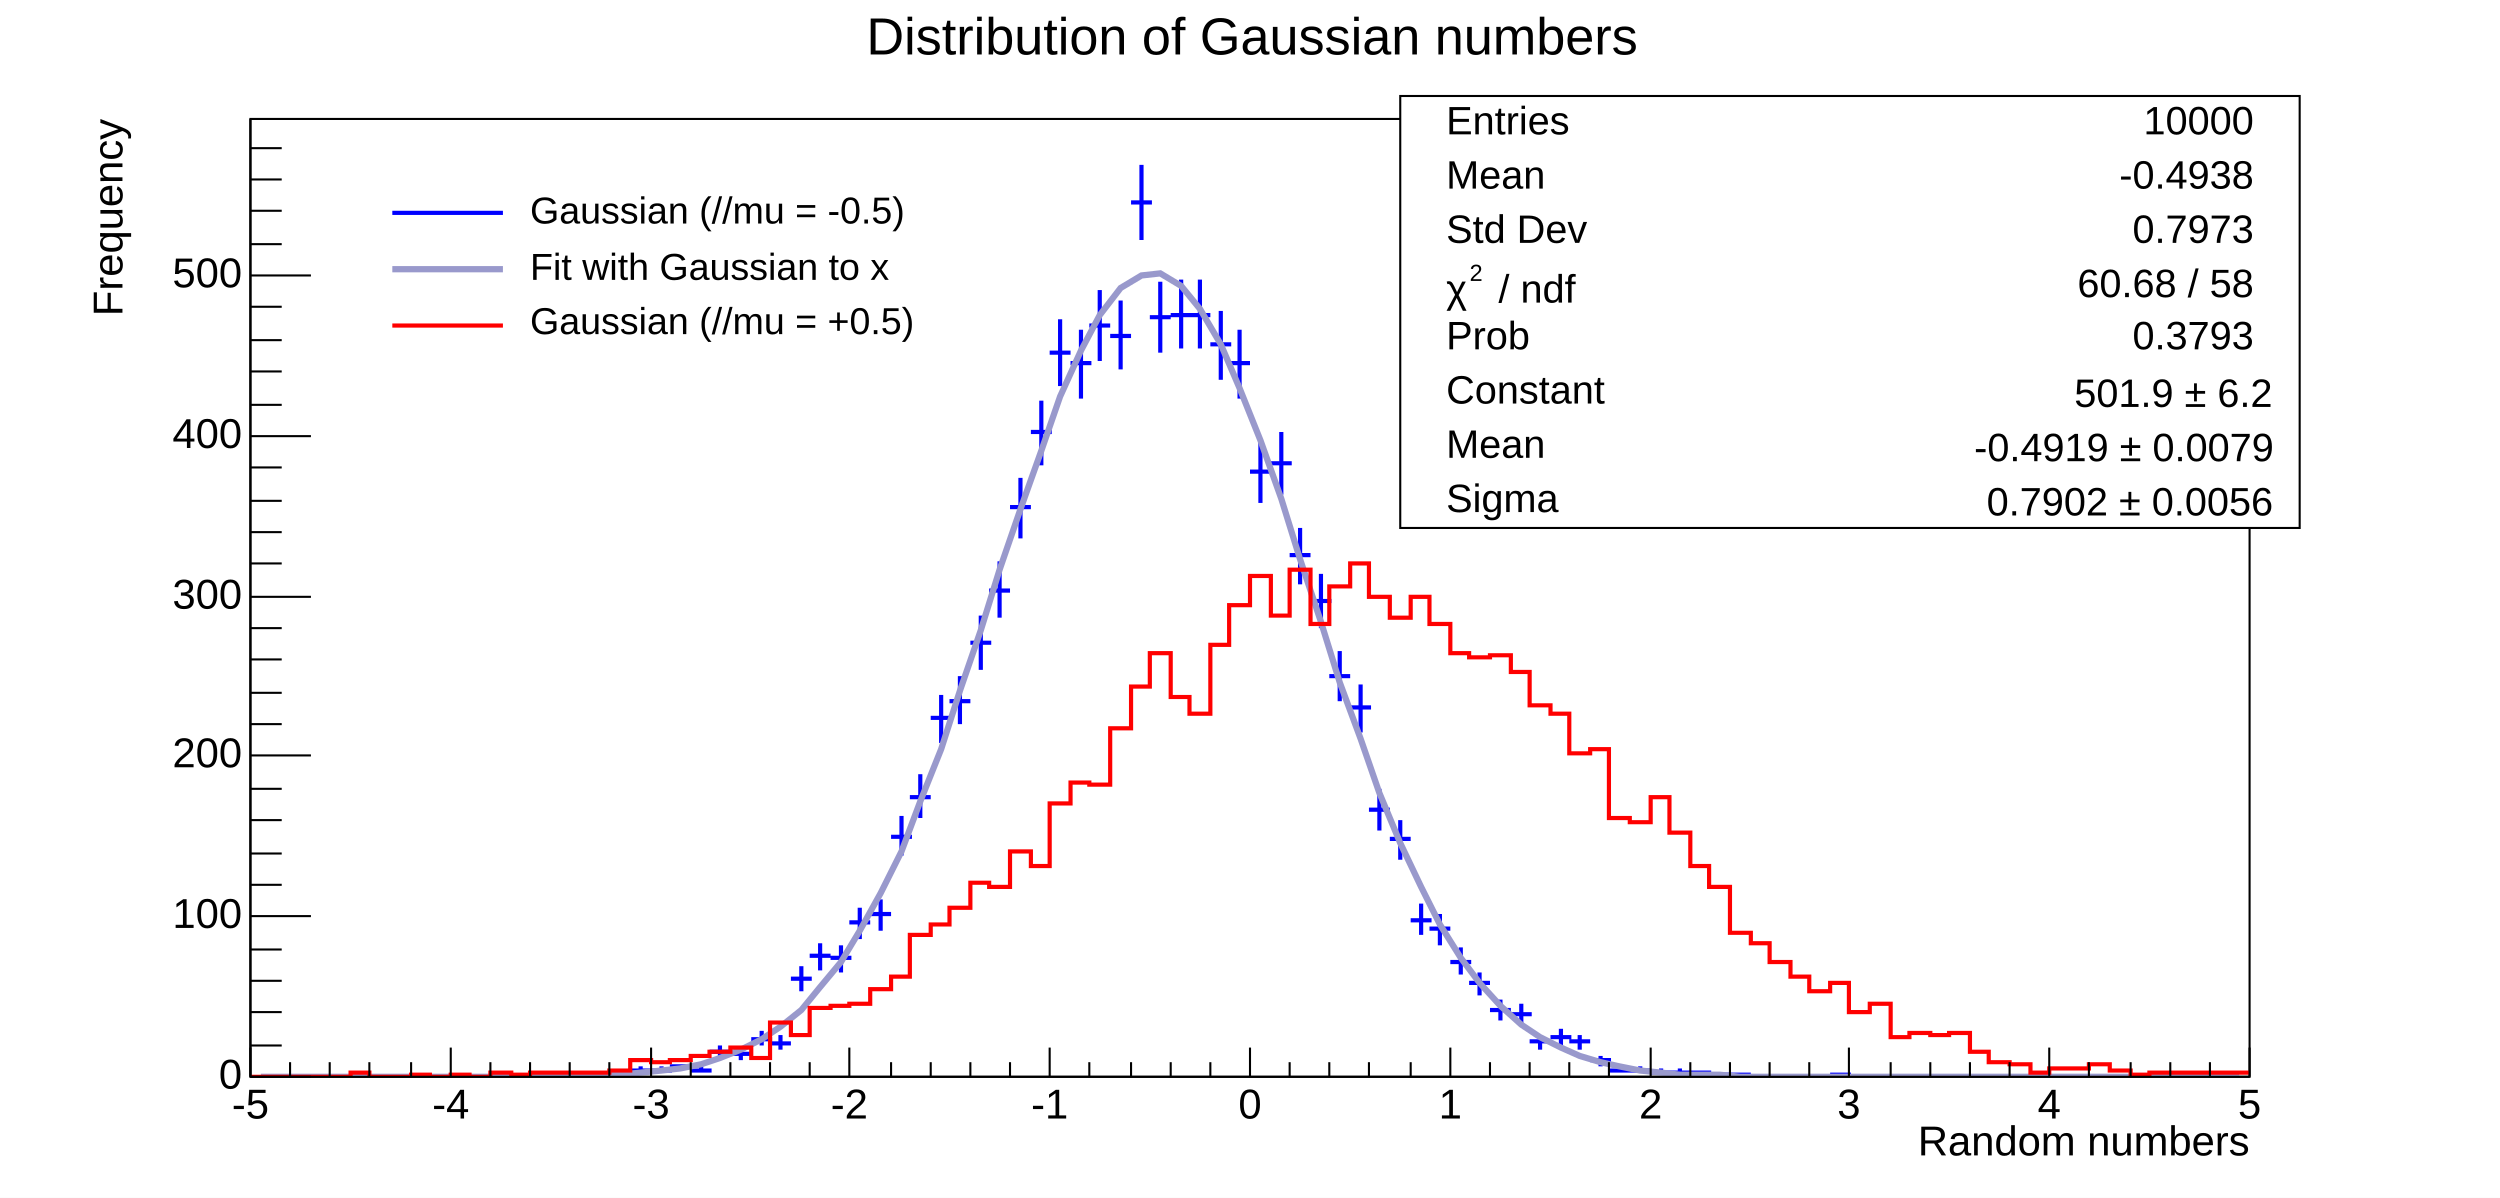
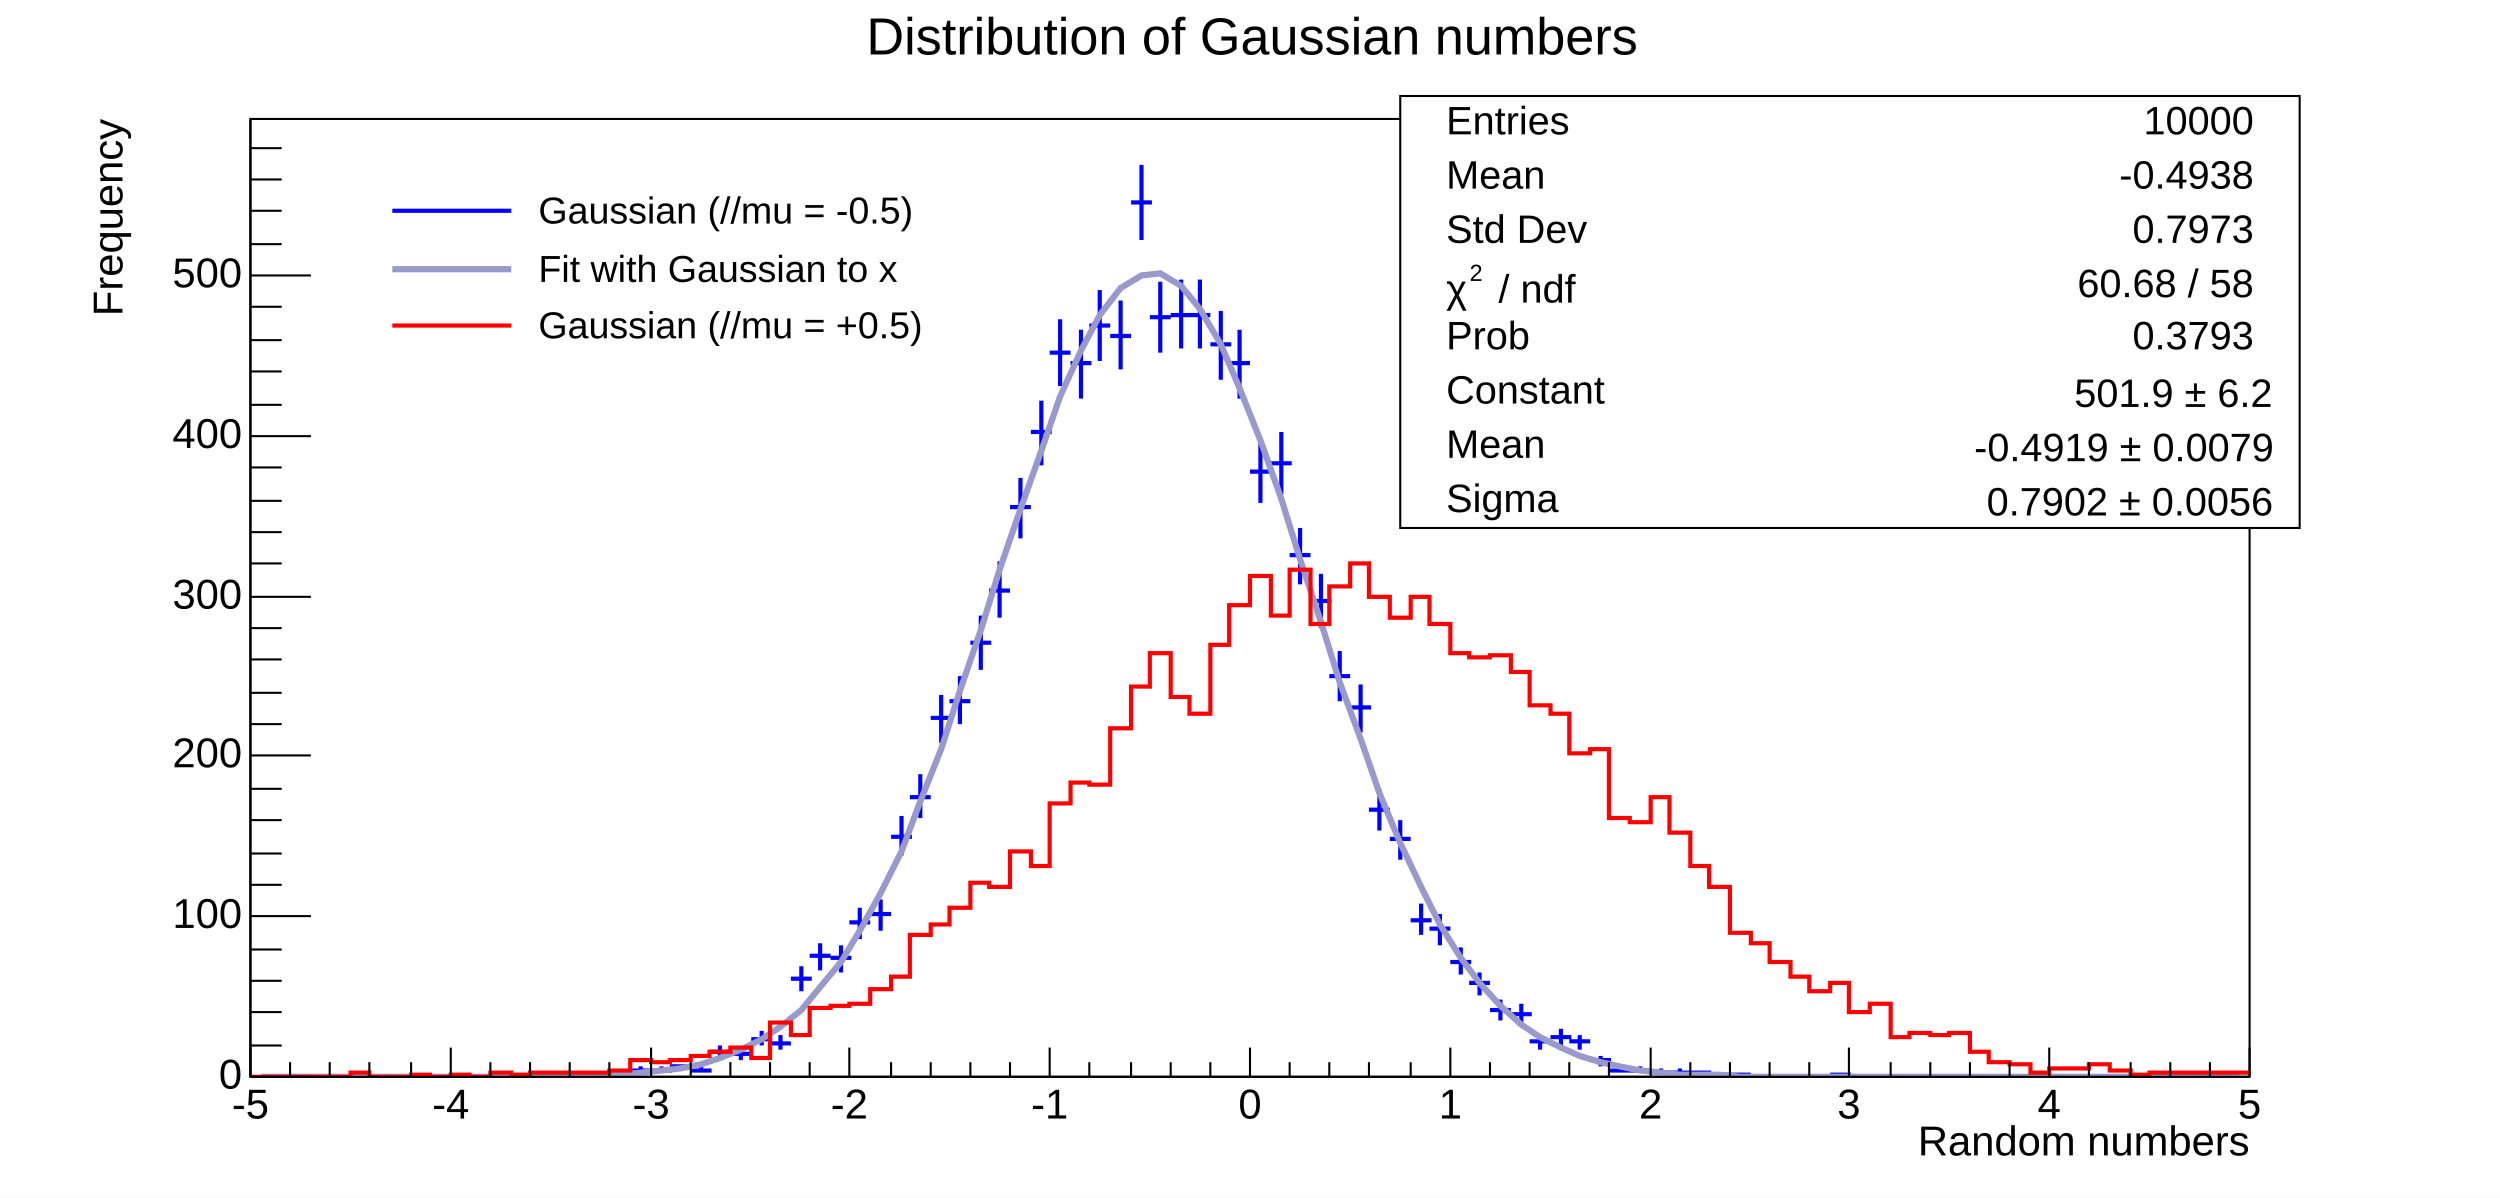
<svg xmlns="http://www.w3.org/2000/svg" width="1198" height="574" viewBox="0 0 1198 574" preserveAspectRatio="none">
  <path d="M0,0H1198V574H0Z" style="fill: white;" />
  <g>
    <g transform="translate(120,57)">
      <path d="M0,0H958V459H0Z" style="fill: white; stroke: black; stroke-width: 1;" />
      <svg x="0" y="0" overflow="hidden" width="958" height="459" viewBox="0 0 958 459">
        <g>
          <path d="M115,458h10M120,457v2M153,458h10M158,457v2M163,458h10M168,457v2M172,458h10M177,457v2M182,456h10M187,454v3M192,456h10M197,454v3M201,454h10M206,453v3M211,456h10M216,454v3M220,447h10M225,444v6M230,448h10M235,445v6M240,441h10M245,437v7M249,443h10M254,439v7M259,412h10M264,406v12M268,401h10M273,395v13M278,402h10M283,396v13M287,385h10M292,378v15M297,381h10M302,374v15M307,344h10M312,334v19M316,325h10M321,314v21M326,287h10M331,276v23M335,279h10M340,267v23M345,251h10M350,238v26M354,226h10M359,212v27M364,186h10M369,172v29M374,150h10M379,135v31M383,112h10M388,96v32M393,117h10M398,101v33M402,99h10M407,82v34M412,104h10M417,87v33M422,40h10M427,22v36M431,95h10M436,78v34M441,94h10M446,77v33M450,94h10M455,77v33M460,108h10M465,92v33M469,117h10M474,101v33M479,169h10M484,154v30M489,165h10M494,150v30M498,209h10M503,196v27M508,231h10M513,218v26M517,267h10M522,255v24M527,282h10M532,271v23M536,331h10M541,321v20M546,345h10M551,336v19M556,384h10M561,376v15M565,388h10M570,381v15M575,404h10M580,397v13M584,414h10M589,409v11M594,427h10M599,422v10M604,429h10M609,424v10M613,442h10M618,439v7M623,440h10M628,436v8M632,442h10M637,439v7M642,451h10M647,449v5M651,456h10M656,454v3M661,456h10M666,454v3M671,457h10M676,455v3M680,457h10M685,455v3M690,457h10M695,456v3M699,458h10M704,457v2M709,458h10M714,457v2M757,458h10M762,457v2" style="stroke: blue; stroke-width: 2;" />
        </g>
        <g>
          <path d="M5,459h10h9h10h9h10h9h10h10h9h10h9h10h10h9h10l9,-1h10h9l10,-1l10,-1l9,-1l10,-2l9,-3l10,-4l10,-5l9,-6l10,-8l9,-11l10,-12l9,-15l10,-18l10,-20l9,-24l10,-25l9,-28l10,-29l9,-29l10,-29l10,-28l9,-26l10,-22l9,-17l10,-13l10,-6l9,-1l10,6l9,11l10,17l9,21l10,25l10,28l9,29l10,30l9,29l10,27l9,26l10,24l10,21l9,18l10,16l9,12l10,11l10,9l9,6l10,5l9,4l10,3l9,2l10,2l10,1l9,1h10h9l10,1h10h9h10h9h10h9h10h10h9h10h9h10h9h10h10h9h10h9h10h10h9h10h9h10h9" style="fill: none; stroke: rgb(153, 153, 204); stroke-width: 3;" />
        </g>
        <g>
          <path d="M0,459h48v-2h9v2h20v-1h9v1h10v-1h9v1h10v-2h10v1h9v-1h38v-1h10v-5h10v1h9v-1h10v-2h9v-2h10v-2h10v5h9v-17h10v6h9v-13h10v-1h9v-1h10v-7h10v-6h9v-20h10v-5h9v-8h10v-12h9v2h10v-17h10v7h9v-30h10v-10h9v1h10v-27h10v-20h9v-16h10v21h9v8h10v-33h9v-19h10v-14h10v19h9v-22h10v26h9v-18h10v-11h9v16h10v10h10v-10h9v13h10v14h9v2h10v-1h10v8h9v16h10v4h9v19h10v-2h9v33h10v2h10v-12h9v17h10v16h9v10h10v22h10v5h9v9h10v7h9v7h10v-4h9v14h10v-4h10v16h9v-2h10v1h9v-1h10v9h9v5h10v1h10v4h9v-2h19v-2h10v3h10v2h9v-1h48" style="stroke-linejoin: miter; stroke: red; stroke-width: 2; fill: none;" />
        </g>
      </svg>
      <g>
        <g transform="translate(0,459)">
          <path d="M0,0h958M0,-14V0M19,-7V0M38,-7V0M57,-7V0M77,-7V0M96,-14V0M115,-7V0M134,-7V0M153,-7V0M172,-7V0M192,-14V0M211,-7V0M230,-7V0M249,-7V0M268,-7V0M287,-14V0M307,-7V0M326,-7V0M345,-7V0M364,-7V0M383,-14V0M402,-7V0M422,-7V0M441,-7V0M460,-7V0M479,-14V0M498,-7V0M517,-7V0M536,-7V0M556,-7V0M575,-14V0M594,-7V0M613,-7V0M632,-7V0M651,-7V0M671,-14V0M690,-7V0M709,-7V0M728,-7V0M747,-7V0M766,-14V0M786,-7V0M805,-7V0M824,-7V0M843,-7V0M862,-14V0M881,-7V0M901,-7V0M920,-7V0M939,-7V0M958,-14V0" style="stroke: black; stroke-width: 1;" />
          <g font-family="Arial" font-size="20" xml:space="preserve" fill="black" text-anchor="middle">
            <text dy=".8em" transform="translate(0,4)">-5</text>
            <text dy=".8em" transform="translate(96,4)">-4</text>
            <text dy=".8em" transform="translate(192,4)">-3</text>
            <text dy=".8em" transform="translate(287,4)">-2</text>
            <text dy=".8em" transform="translate(383,4)">-1</text>
            <text dy=".8em" transform="translate(479,4)">0</text>
            <text dy=".8em" transform="translate(575,4)">1</text>
            <text dy=".8em" transform="translate(671,4)">2</text>
            <text dy=".8em" transform="translate(766,4)">3</text>
            <text dy=".8em" transform="translate(862,4)">4</text>
            <text dy=".8em" transform="translate(958,4)">5</text>
          </g>
          <g font-family="Arial" font-size="20" xml:space="preserve" transform="translate(958,32)">
            <text fill="black" text-anchor="end" dominant-baseline="middle">Random numbers</text>
          </g>
        </g>
        <g>
          <path d="M0,0v459M29,459H0M15,444H0M15,428H0M15,413H0M15,398H0M29,382H0M15,367H0M15,352H0M15,336H0M15,321H0M29,305H0M15,290H0M15,275H0M15,259H0M15,244H0M29,229H0M15,213H0M15,198H0M15,183H0M15,167H0M29,152H0M15,137H0M15,121H0M15,106H0M15,90H0M29,75H0M15,60H0M15,44H0M15,29H0M15,14H0" style="stroke: black; stroke-width: 1;" />
          <g font-family="Arial" font-size="20" xml:space="preserve" fill="black" text-anchor="end">
            <text dominant-baseline="middle" transform="translate(-4,459)">0</text>
            <text dominant-baseline="middle" transform="translate(-4,382)">100</text>
            <text dominant-baseline="middle" transform="translate(-4,305)">200</text>
            <text dominant-baseline="middle" transform="translate(-4,229)">300</text>
            <text dominant-baseline="middle" transform="translate(-4,152)">400</text>
            <text dominant-baseline="middle" transform="translate(-4,75)">500</text>
          </g>
          <g font-family="Arial" font-size="20" xml:space="preserve" transform="translate(-67)">
            <text fill="black" text-anchor="end" dominant-baseline="middle" transform="rotate(270)">Frequency</text>
          </g>
        </g>
      </g>
    </g>
    <g transform="translate(671,46)" font-family="Arial" font-size="19" xml:space="preserve">
      <path d="M0,0H431V207H0Z" style="fill: white; stroke: black; stroke-width: 1;" />
      <text fill="black" text-anchor="start" dominant-baseline="middle" transform="translate(22,13)">Entries</text>
      <text fill="black" text-anchor="end" dominant-baseline="middle" transform="translate(409,13)">10000</text>
      <text fill="black" text-anchor="start" dominant-baseline="middle" transform="translate(22,39)">Mean</text>
      <text fill="black" text-anchor="end" dominant-baseline="middle" transform="translate(409,39)">-0.4938</text>
      <text fill="black" text-anchor="start" dominant-baseline="middle" transform="translate(22,65)">Std Dev</text>
      <text fill="black" text-anchor="end" dominant-baseline="middle" transform="translate(409,65)">0.7973</text>
      <g transform="translate(22,99) scale(0.864)">
        <text fill="black" font-size="22">χ</text>
        <text fill="black" font-size="13" transform="translate(13,-12)">2</text>
        <text fill="black" font-size="22" x="29">/ ndf</text>
      </g>
      <text fill="black" text-anchor="end" dominant-baseline="middle" transform="translate(409,91)">60.68 / 58</text>
      <text fill="black" text-anchor="start" dominant-baseline="middle" transform="translate(22,116)">Prob</text>
      <text fill="black" text-anchor="end" dominant-baseline="middle" transform="translate(409,116)">0.3793</text>
      <text fill="black" text-anchor="start" dominant-baseline="middle" transform="translate(22,142)">Constant</text>
      <g transform="translate(323,149) scale(0.864)">
        <text fill="black" font-size="22">501.9 ± 6.2</text>
      </g>
      <text fill="black" text-anchor="start" dominant-baseline="middle" transform="translate(22,168)">Mean</text>
      <g transform="translate(275,175) scale(0.864)">
        <text fill="black" font-size="22">-0.4919 ± 0.0079</text>
      </g>
      <text fill="black" text-anchor="start" dominant-baseline="middle" transform="translate(22,194)">Sigma</text>
      <g transform="translate(281,201) scale(0.864)">
        <text fill="black" font-size="22">0.7902 ± 0.0056</text>
      </g>
    </g>
    <g transform="translate(180,86)" font-family="Arial" font-size="18" xml:space="preserve">
      <path d="M0,0H276V86H0Z" style="fill: white; stroke: white; stroke-width: 1;" />
-       <path d="M8,16H61" style="stroke: blue; stroke-width: 2;" />
-       <text fill="black" text-anchor="start" dominant-baseline="middle" transform="translate(69,16)"> Gaussian (//mu = -0.5)</text>
-       <path d="M8,43H61" style="stroke: rgb(153, 153, 204); stroke-width: 3;" />
-       <text fill="black" text-anchor="start" dominant-baseline="middle" transform="translate(69,43)"> Fit with Gaussian to x</text>
-       <path d="M8,70H61" style="stroke: red; stroke-width: 2;" />
-       <text fill="black" text-anchor="start" dominant-baseline="middle" transform="translate(69,69)"> Gaussian (//mu = +0.5)</text>
+       <path d="M8,15h57" style="stroke: blue; stroke-width: 2;" />
+       <text fill="black" text-anchor="start" dominant-baseline="middle" transform="translate(73,16)"> Gaussian (//mu = -0.5)</text>
+       <path d="M8,43h57" style="stroke: rgb(153, 153, 204); stroke-width: 3;" />
+       <text fill="black" text-anchor="start" dominant-baseline="middle" transform="translate(73,44)"> Fit with Gaussian to x</text>
+       <path d="M8,70h57" style="stroke: red; stroke-width: 2;" />
+       <text fill="black" text-anchor="start" dominant-baseline="middle" transform="translate(73,71)"> Gaussian (//mu = +0.5)</text>
    </g>
    <g transform="translate(354,3)" font-family="Arial" font-size="25" xml:space="preserve">
      <text fill="black" text-anchor="middle" dominant-baseline="middle" transform="translate(246,16)">Distribution of Gaussian numbers</text>
    </g>
  </g>
</svg>
